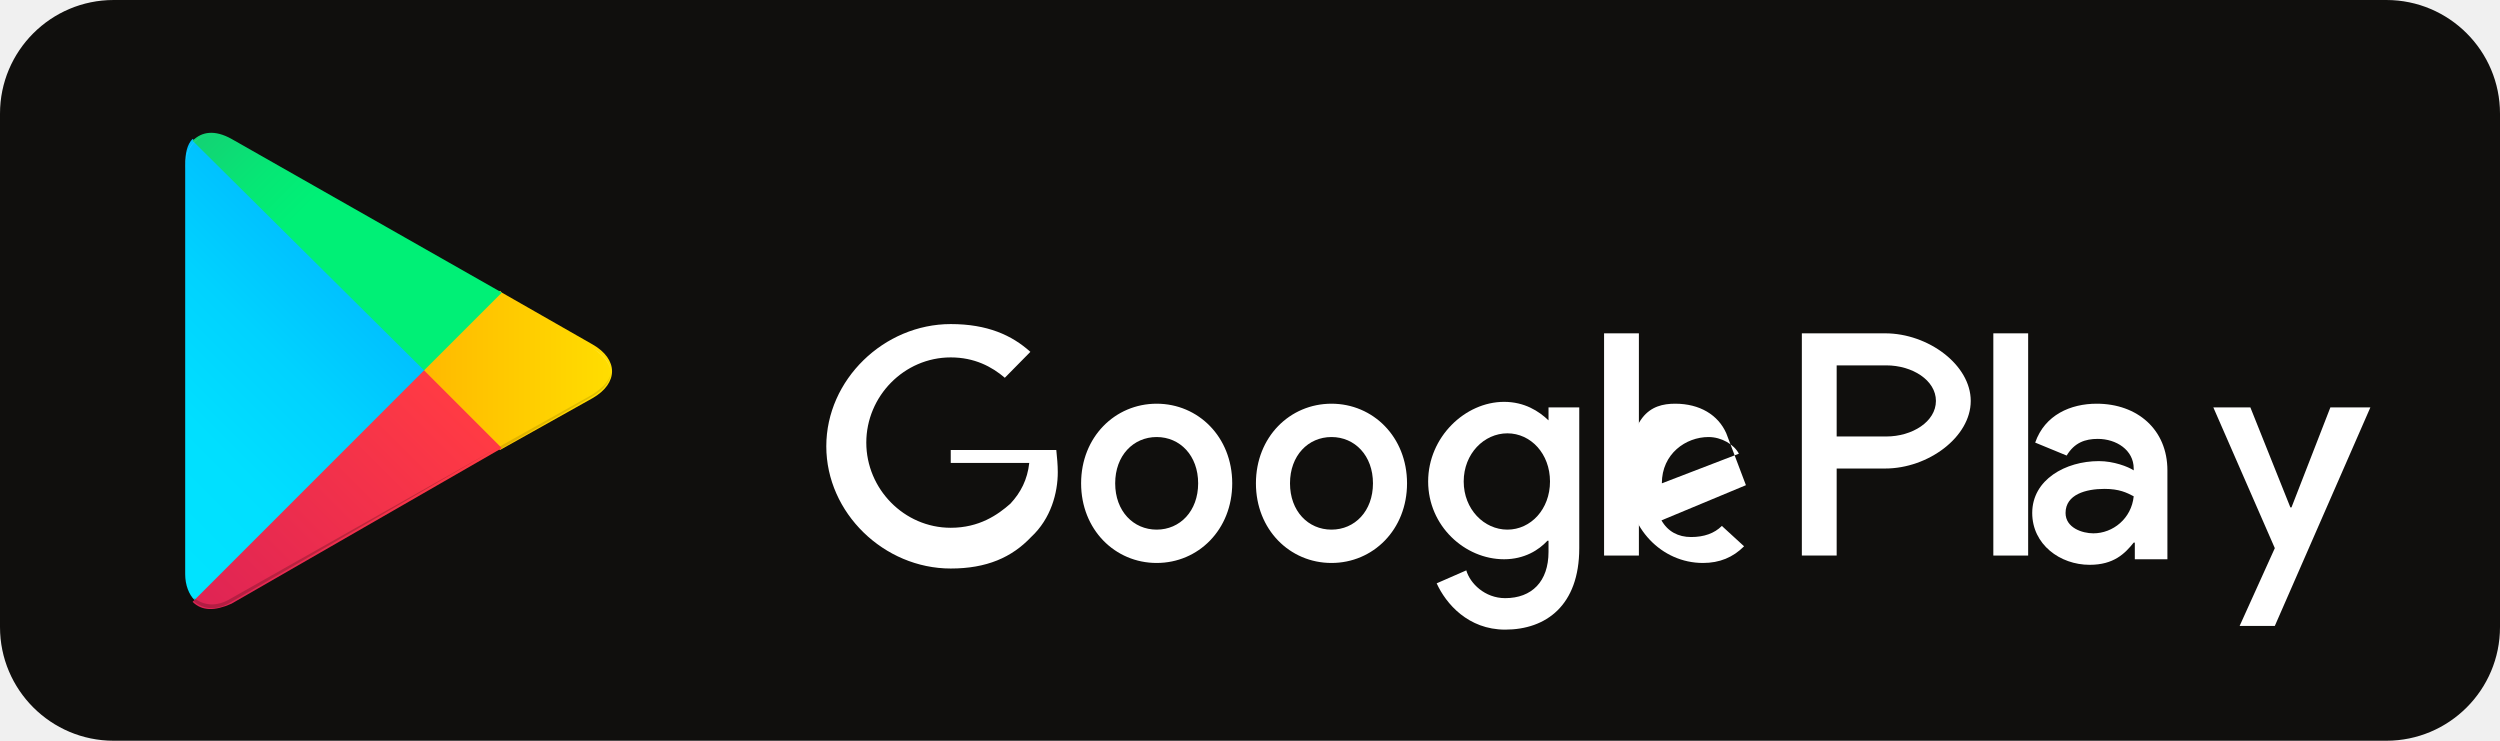
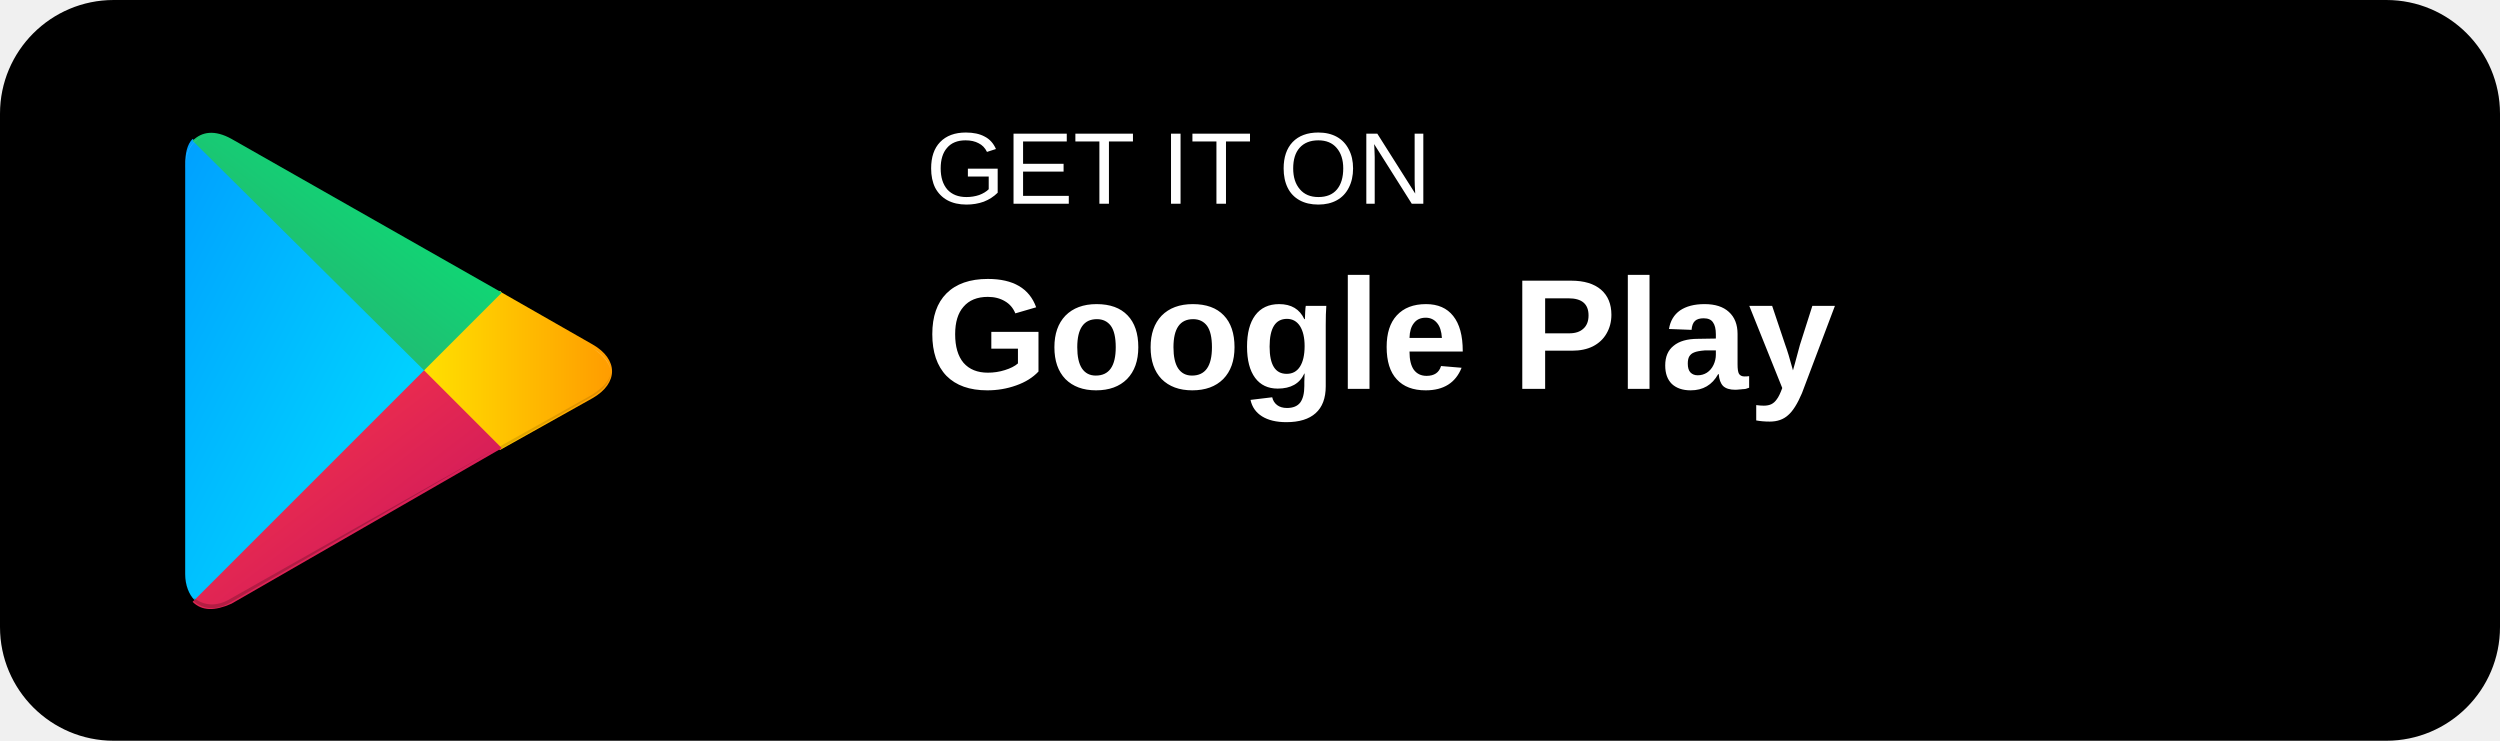
<svg xmlns="http://www.w3.org/2000/svg" width="135" height="40" viewBox="0 0 135 40" fill="none">
-   <rect width="135" height="40" rx="6.14" fill="#100F0D" />
-   <path d="M71.9 21.8C69.65 21.8 67.82 23.6 67.82 26.1C67.82 28.6 69.65 30.4 71.9 30.4C74.15 30.4 75.98 28.6 75.98 26.1C75.98 23.6 74.15 21.8 71.9 21.8ZM71.9 28.6C70.64 28.6 69.66 27.6 69.66 26.1C69.66 24.6 70.64 23.6 71.9 23.6C73.16 23.6 74.14 24.6 74.14 26.1C74.14 27.6 73.16 28.6 71.9 28.6ZM62.46 21.8C60.21 21.8 58.38 23.6 58.38 26.1C58.38 28.6 60.21 30.4 62.46 30.4C64.71 30.4 66.54 28.6 66.54 26.1C66.54 23.6 64.71 21.8 62.46 21.8ZM62.46 28.6C61.2 28.6 60.22 27.6 60.22 26.1C60.22 24.6 61.2 23.6 62.46 23.6C63.72 23.6 64.7 24.6 64.7 26.1C64.7 27.6 63.72 28.6 62.46 28.6ZM51.34 23.2V25H55.58C55.48 25.9 55.12 26.6 54.56 27.2C53.88 27.8 52.88 28.5 51.34 28.5C48.82 28.5 46.78 26.4 46.78 23.9C46.78 21.4 48.82 19.3 51.34 19.3C52.62 19.3 53.56 19.8 54.26 20.4L55.64 19C54.64 18.1 53.32 17.5 51.34 17.5C47.74 17.5 44.62 20.5 44.62 24.1C44.62 27.7 47.74 30.7 51.34 30.7C53.28 30.7 54.64 30.1 55.68 29C56.76 28 57.12 26.6 57.12 25.5C57.12 25.1 57.08 24.7 57.04 24.3H51.34V23.2Z" fill="white" />
-   <path d="M93.22 23.4C92.78 22.4 91.78 21.8 90.46 21.8C89.14 21.8 87.9 22.4 87.9 26.1C87.9 28.5 89.72 30.4 91.96 30.4C92.86 30.4 93.58 30.1 94.18 29.5L92.98 28.4C92.58 28.8 92.02 29 91.32 29C90.62 29 90.06 28.7 89.72 28.1L94.28 26.2L93.22 23.4ZM89.74 26.1C89.74 24.5 91.04 23.6 92.26 23.6C92.96 23.6 93.64 24 93.9 24.5L89.74 26.1Z" fill="white" />
-   <path d="M86.62 30H88.5V18H86.62V30Z" fill="white" />
-   <path d="M83.62 22.7C83.1 22.2 82.32 21.7 81.22 21.7C79.12 21.7 77.12 23.6 77.12 26C77.12 28.4 79.1 30.2 81.22 30.2C82.32 30.2 83.1 29.7 83.56 29.2H83.62V29.8C83.62 31.4 82.72 32.3 81.28 32.3C80.18 32.3 79.38 31.5 79.18 30.8L77.58 31.5C78.08 32.6 79.28 34 81.28 34C83.48 34 85.28 32.7 85.28 29.6V22H83.62V22.7ZM81.4 28.6C80.14 28.6 79.04 27.5 79.04 26C79.04 24.5 80.14 23.4 81.4 23.4C82.66 23.4 83.7 24.5 83.7 26C83.7 27.5 82.66 28.6 81.4 28.6Z" fill="white" />
-   <path d="M101.8 18H97.3V30H99.18V25.3H101.8C104.12 25.3 106.42 23.6 106.42 21.65C106.42 19.7 104.12 18 101.8 18ZM101.86 23.57H99.18V19.73H101.86C103.26 19.73 104.54 20.53 104.54 21.65C104.54 22.77 103.26 23.57 101.86 23.57Z" fill="white" />
-   <path d="M113.22 21.8C111.82 21.8 110.42 22.4 109.9 23.9L111.6 24.6C112.02 23.9 112.6 23.7 113.28 23.7C114.28 23.7 115.22 24.3 115.22 25.3V25.4C114.92 25.2 114.14 24.9 113.34 24.9C111.54 24.9 109.74 25.9 109.74 27.7C109.74 29.4 111.24 30.5 112.84 30.5C114.14 30.5 114.74 29.9 115.22 29.3H115.28V30.2H117.04V25.4C117.04 23.2 115.42 21.8 113.22 21.8ZM113.04 28.8C112.44 28.8 111.54 28.5 111.54 27.7C111.54 26.7 112.64 26.4 113.64 26.4C114.44 26.4 114.84 26.6 115.22 26.8C115.1 28 114.1 28.8 113.04 28.8Z" fill="white" />
-   <path d="M125.84 22L123.74 27.4H123.68L121.52 22H119.52L122.84 29.6L120.94 33.8H122.84L128 22H125.84Z" fill="white" />
-   <path d="M107.64 30H109.52V18H107.64V30Z" fill="white" />
-   <linearGradient id="paint0_linear" x1="21.8" y1="33.29" x2="5.017" y2="16.508" gradientUnits="userSpaceOnUse" gradientTransform="matrix(1 0 0 -1 0 42)">
-     <stop offset="0" stop-color="#00a0ff" />
-     <stop offset="0.007" stop-color="#00a1ff" />
-     <stop offset="0.26" stop-color="#00beff" />
-     <stop offset="0.512" stop-color="#00d2ff" />
-     <stop offset="0.76" stop-color="#00dfff" />
-     <stop offset="1" stop-color="#00e3ff" />
-   </linearGradient>
-   <path d="M10.4 7.5C10.1 7.8 10 8.3 10 8.9V31C10 31.6 10.2 32.1 10.5 32.4L10.6 32.5L23 20.1V19.9L10.4 7.5Z" fill="url(#paint0_linear)" />
-   <linearGradient id="paint1_linear" x1="33.834" y1="21.999" x2="9.637" y2="21.999" gradientUnits="userSpaceOnUse" gradientTransform="matrix(1 0 0 -1 0 42)">
-     <stop offset="0" stop-color="#ffe000" />
-     <stop offset="0.409" stop-color="#ffbd00" />
-     <stop offset="0.775" stop-color="#ff9500" />
-     <stop offset="1" stop-color="#ff9c00" />
-   </linearGradient>
-   <path d="M27 24.3L22.9 20.2V19.8L27 15.7L27.1 15.8L32 18.6C33.4 19.4 33.4 20.7 32 21.5L27 24.3Z" fill="url(#paint1_linear)" />
-   <linearGradient id="paint2_linear" x1="24.827" y1="19.704" x2="2.069" y2="-3.054" gradientUnits="userSpaceOnUse" gradientTransform="matrix(1 0 0 -1 0 42)">
-     <stop offset="0" stop-color="#ff3a44" />
-     <stop offset="1" stop-color="#c31162" />
-   </linearGradient>
-   <path d="M27.1 24.2L22.9 20L10.4 32.5C10.9 33 11.6 33 12.5 32.6L27.1 24.2Z" fill="url(#paint2_linear)" />
-   <linearGradient id="paint3_linear" x1="7.297" y1="41.824" x2="17.46" y2="31.661" gradientUnits="userSpaceOnUse" gradientTransform="matrix(1 0 0 -1 0 42)">
-     <stop offset="0" stop-color="#32a071" />
-     <stop offset="0.069" stop-color="#2da771" />
-     <stop offset="0.476" stop-color="#15cf74" />
-     <stop offset="0.801" stop-color="#06e775" />
-     <stop offset="1" stop-color="#00f076" />
-   </linearGradient>
-   <path d="M27.1 15.8L12.5 7.5C11.6 7 10.9 7.1 10.4 7.6L22.9 20L27.1 15.8Z" fill="url(#paint3_linear)" />
-   <path d="M27 24.1L12.5 32.3C11.7 32.8 11 32.7 10.5 32.3L10.4 32.4L10.5 32.5C11 32.9 11.7 33 12.5 32.5L27 24.1Z" fill="#000" fill-opacity="0.2" />
-   <path d="M10.4 32.3C10.1 32 10 31.5 10 30.9V31C10 31.6 10.2 32.1 10.5 32.4L10.4 32.3ZM32 21.3L27 24.1L27.1 24.2L32 21.4C32.7 21 33 20.5 33 20C33 20.5 32.6 20.9 32 21.3Z" fill="#000" fill-opacity="0.12" />
-   <path d="M12.5 7.6L32 18.8C32.6 19.2 33 19.7 33 20.2C33 19.7 32.7 19.2 32 18.8L12.5 7.6C11.1 6.8 10 7.6 10 9V9.1C10 7.6 11.1 6.8 12.5 7.6Z" fill="white" fill-opacity="0.25" />
+   <rect width="135" height="40" rx="6.14" fill="black" />
+   <text x="50" y="11" font-family="Arial" font-size="5.5" font-weight="400" fill="white">GET IT ON</text>
+   <text x="50" y="21" font-family="Arial" font-size="8.5" font-weight="600" fill="white">Google Play</text>
+   <g>
+     <defs>
+       <linearGradient id="grad1" x1="0%" y1="0%" x2="100%" y2="100%">
+         <stop offset="0%" style="stop-color:#00A0FF;stop-opacity:1" />
+         <stop offset="100%" style="stop-color:#00E3FF;stop-opacity:1" />
+       </linearGradient>
+       <linearGradient id="grad2" x1="0%" y1="0%" x2="100%" y2="0%">
+         <stop offset="0%" style="stop-color:#FFE000;stop-opacity:1" />
+         <stop offset="100%" style="stop-color:#FF9C00;stop-opacity:1" />
+       </linearGradient>
+       <linearGradient id="grad3" x1="0%" y1="0%" x2="100%" y2="100%">
+         <stop offset="0%" style="stop-color:#FF3A44;stop-opacity:1" />
+         <stop offset="100%" style="stop-color:#C31162;stop-opacity:1" />
+       </linearGradient>
+       <linearGradient id="grad4" x1="0%" y1="100%" x2="100%" y2="0%">
+         <stop offset="0%" style="stop-color:#32A071;stop-opacity:1" />
+         <stop offset="100%" style="stop-color:#00F076;stop-opacity:1" />
+       </linearGradient>
+     </defs>
+     <path d="M10.4 7.5C10.1 7.8 10 8.3 10 8.9V31C10 31.6 10.2 32.1 10.5 32.4L10.6 32.5L23 20.1V19.9L10.4 7.5Z" fill="url(#grad1)" />
+     <path d="M27 24.3L22.9 20.2V19.8L27 15.7L27.1 15.8L32 18.6C33.4 19.4 33.4 20.7 32 21.5L27 24.3Z" fill="url(#grad2)" />
+     <path d="M27.1 24.2L22.9 20L10.4 32.5C10.9 33 11.6 33 12.5 32.6L27.1 24.2Z" fill="url(#grad3)" />
+     <path d="M27.1 15.8L12.5 7.5C11.6 7 10.9 7.1 10.4 7.6L22.9 20L27.1 15.8Z" fill="url(#grad4)" />
+     <path d="M27 24.1L12.5 32.3C11.7 32.8 11 32.7 10.5 32.3L10.4 32.4L10.5 32.5C11 32.9 11.7 33 12.5 32.5L27 24.1Z" fill="#000" fill-opacity="0.2" />
+     <path d="M10.4 32.3C10.1 32 10 31.5 10 30.9V31C10 31.6 10.2 32.1 10.5 32.4L10.4 32.3ZM32 21.3L27 24.1L27.1 24.2L32 21.4C32.7 21 33 20.5 33 20C33 20.5 32.6 20.9 32 21.3Z" fill="#000" fill-opacity="0.12" />
+     <path d="M12.5 7.6L32 18.8C32.6 19.2 33 19.7 33 20.2C33 19.7 32.7 19.2 32 18.8L12.5 7.6C11.1 6.8 10 7.6 10 9V9.1C10 7.6 11.1 6.8 12.5 7.6Z" fill="white" fill-opacity="0.25" />
+   </g>
</svg>
